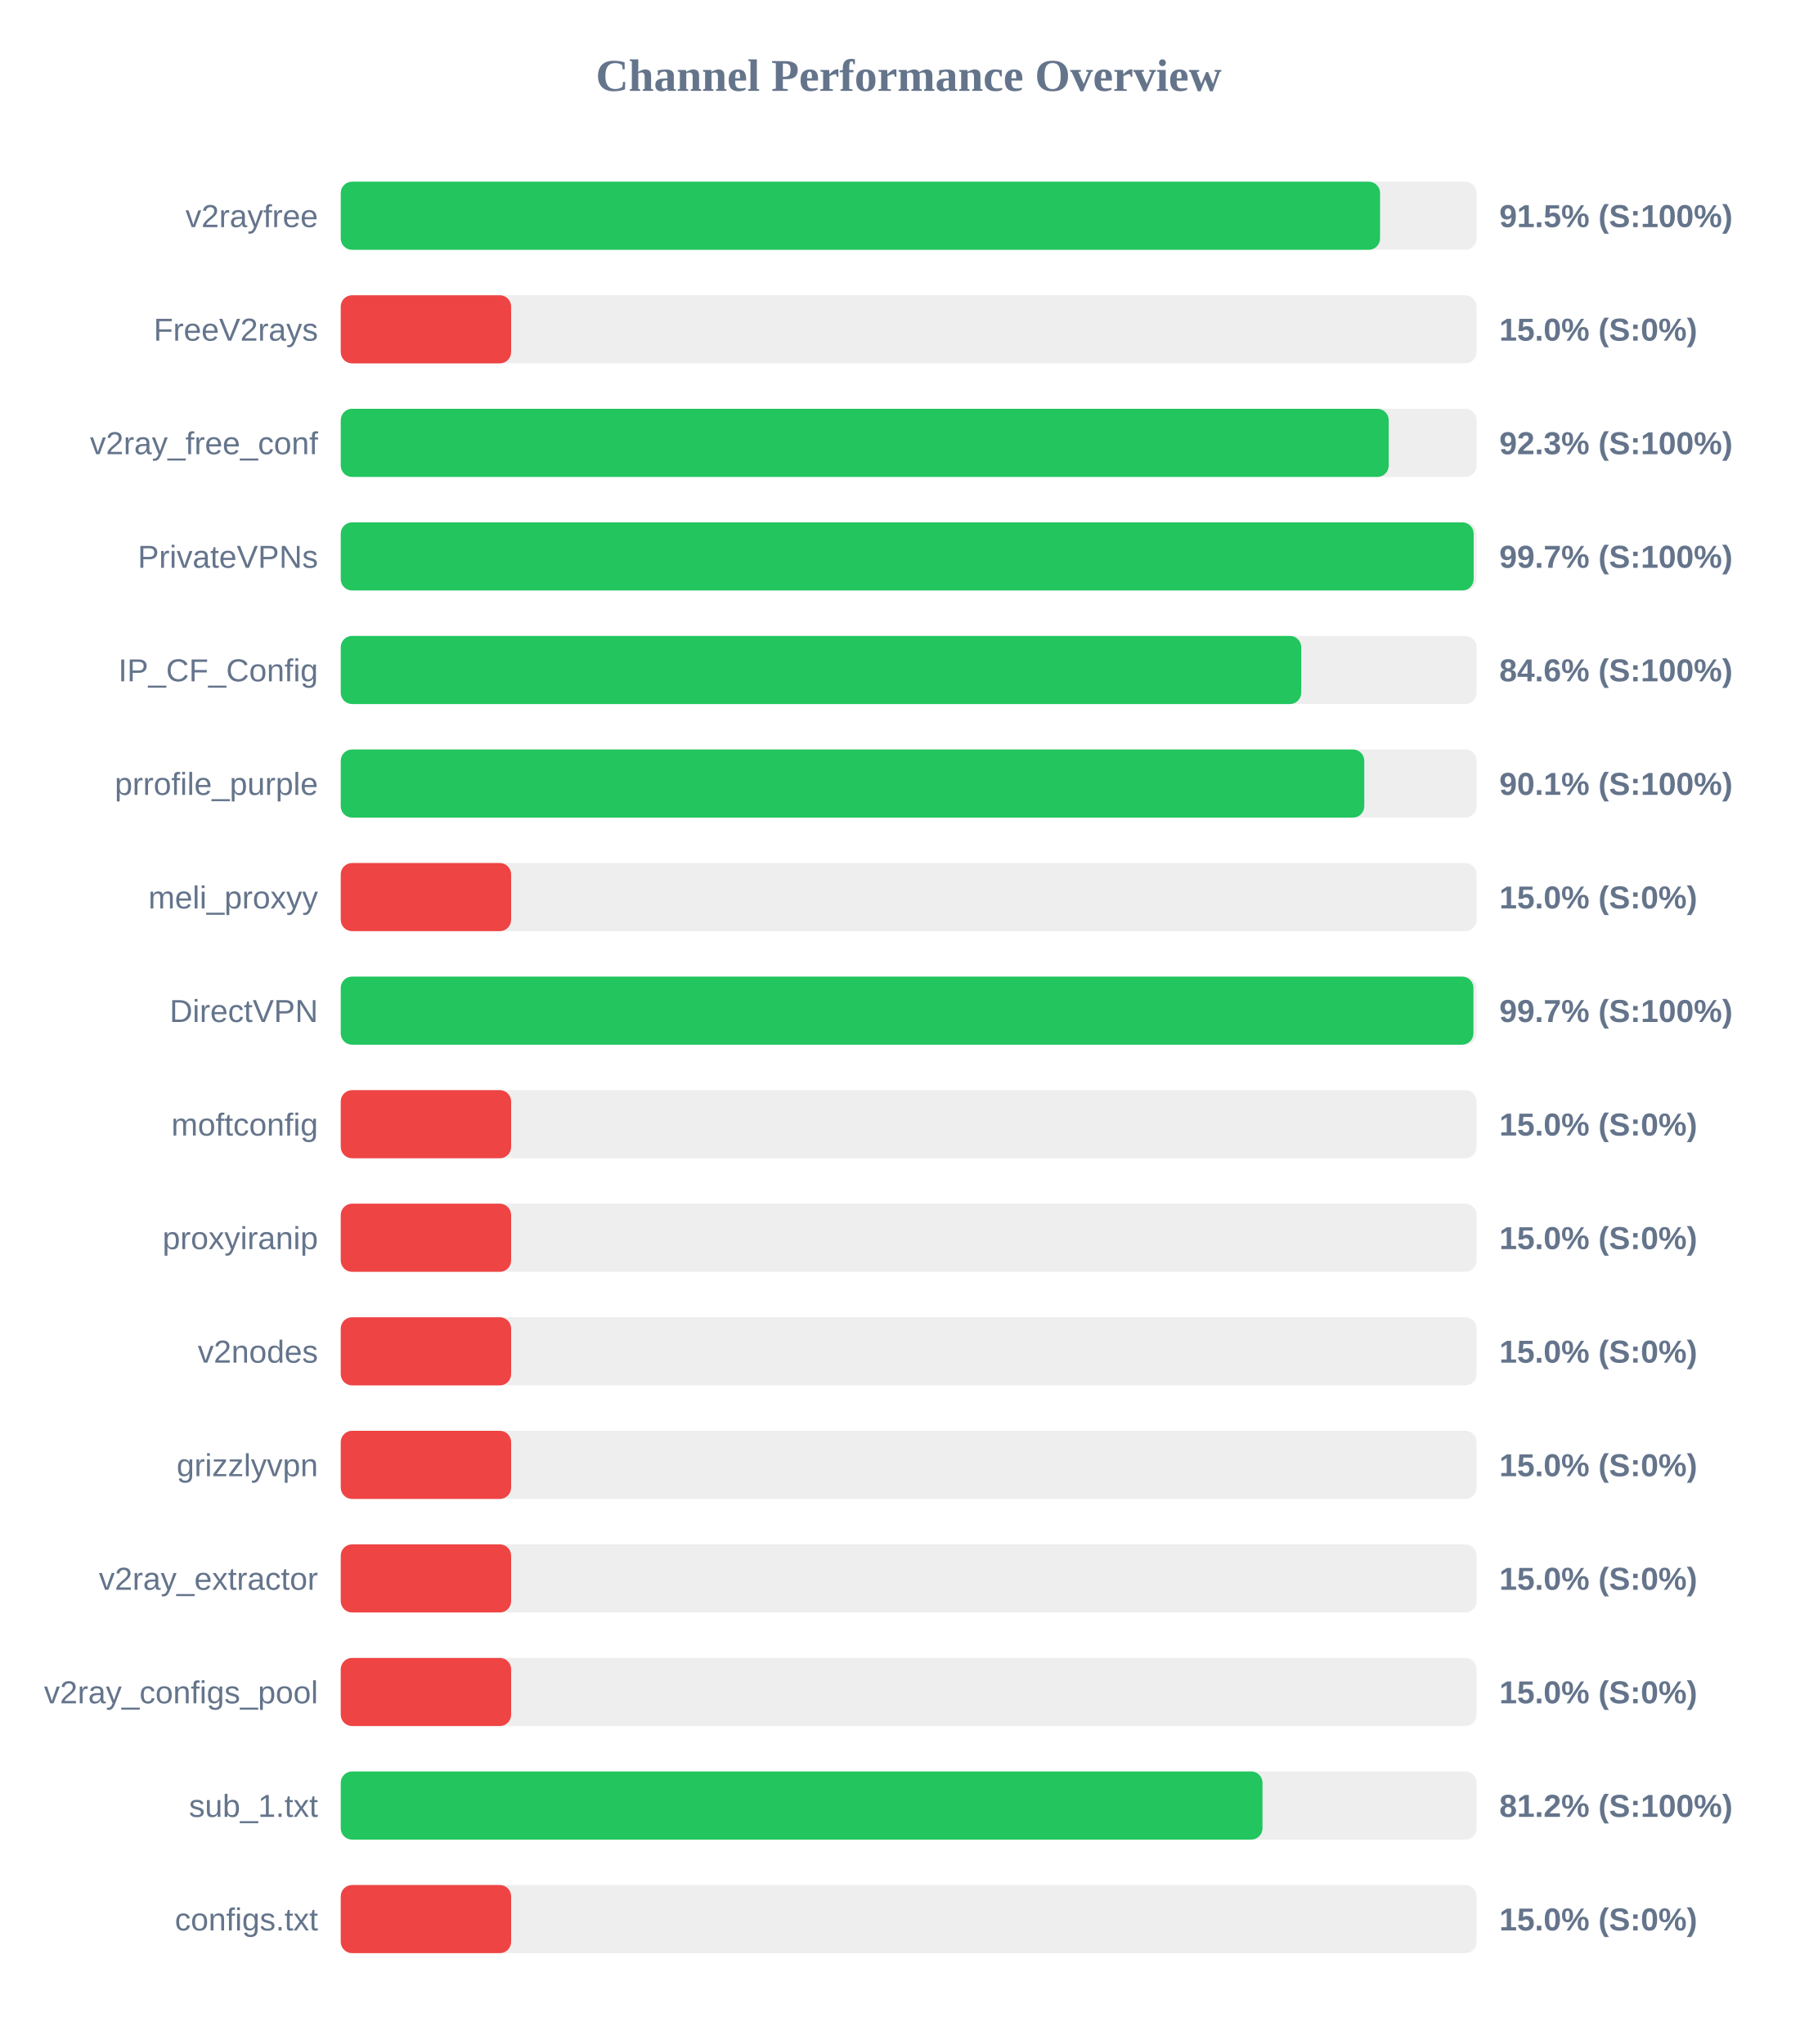
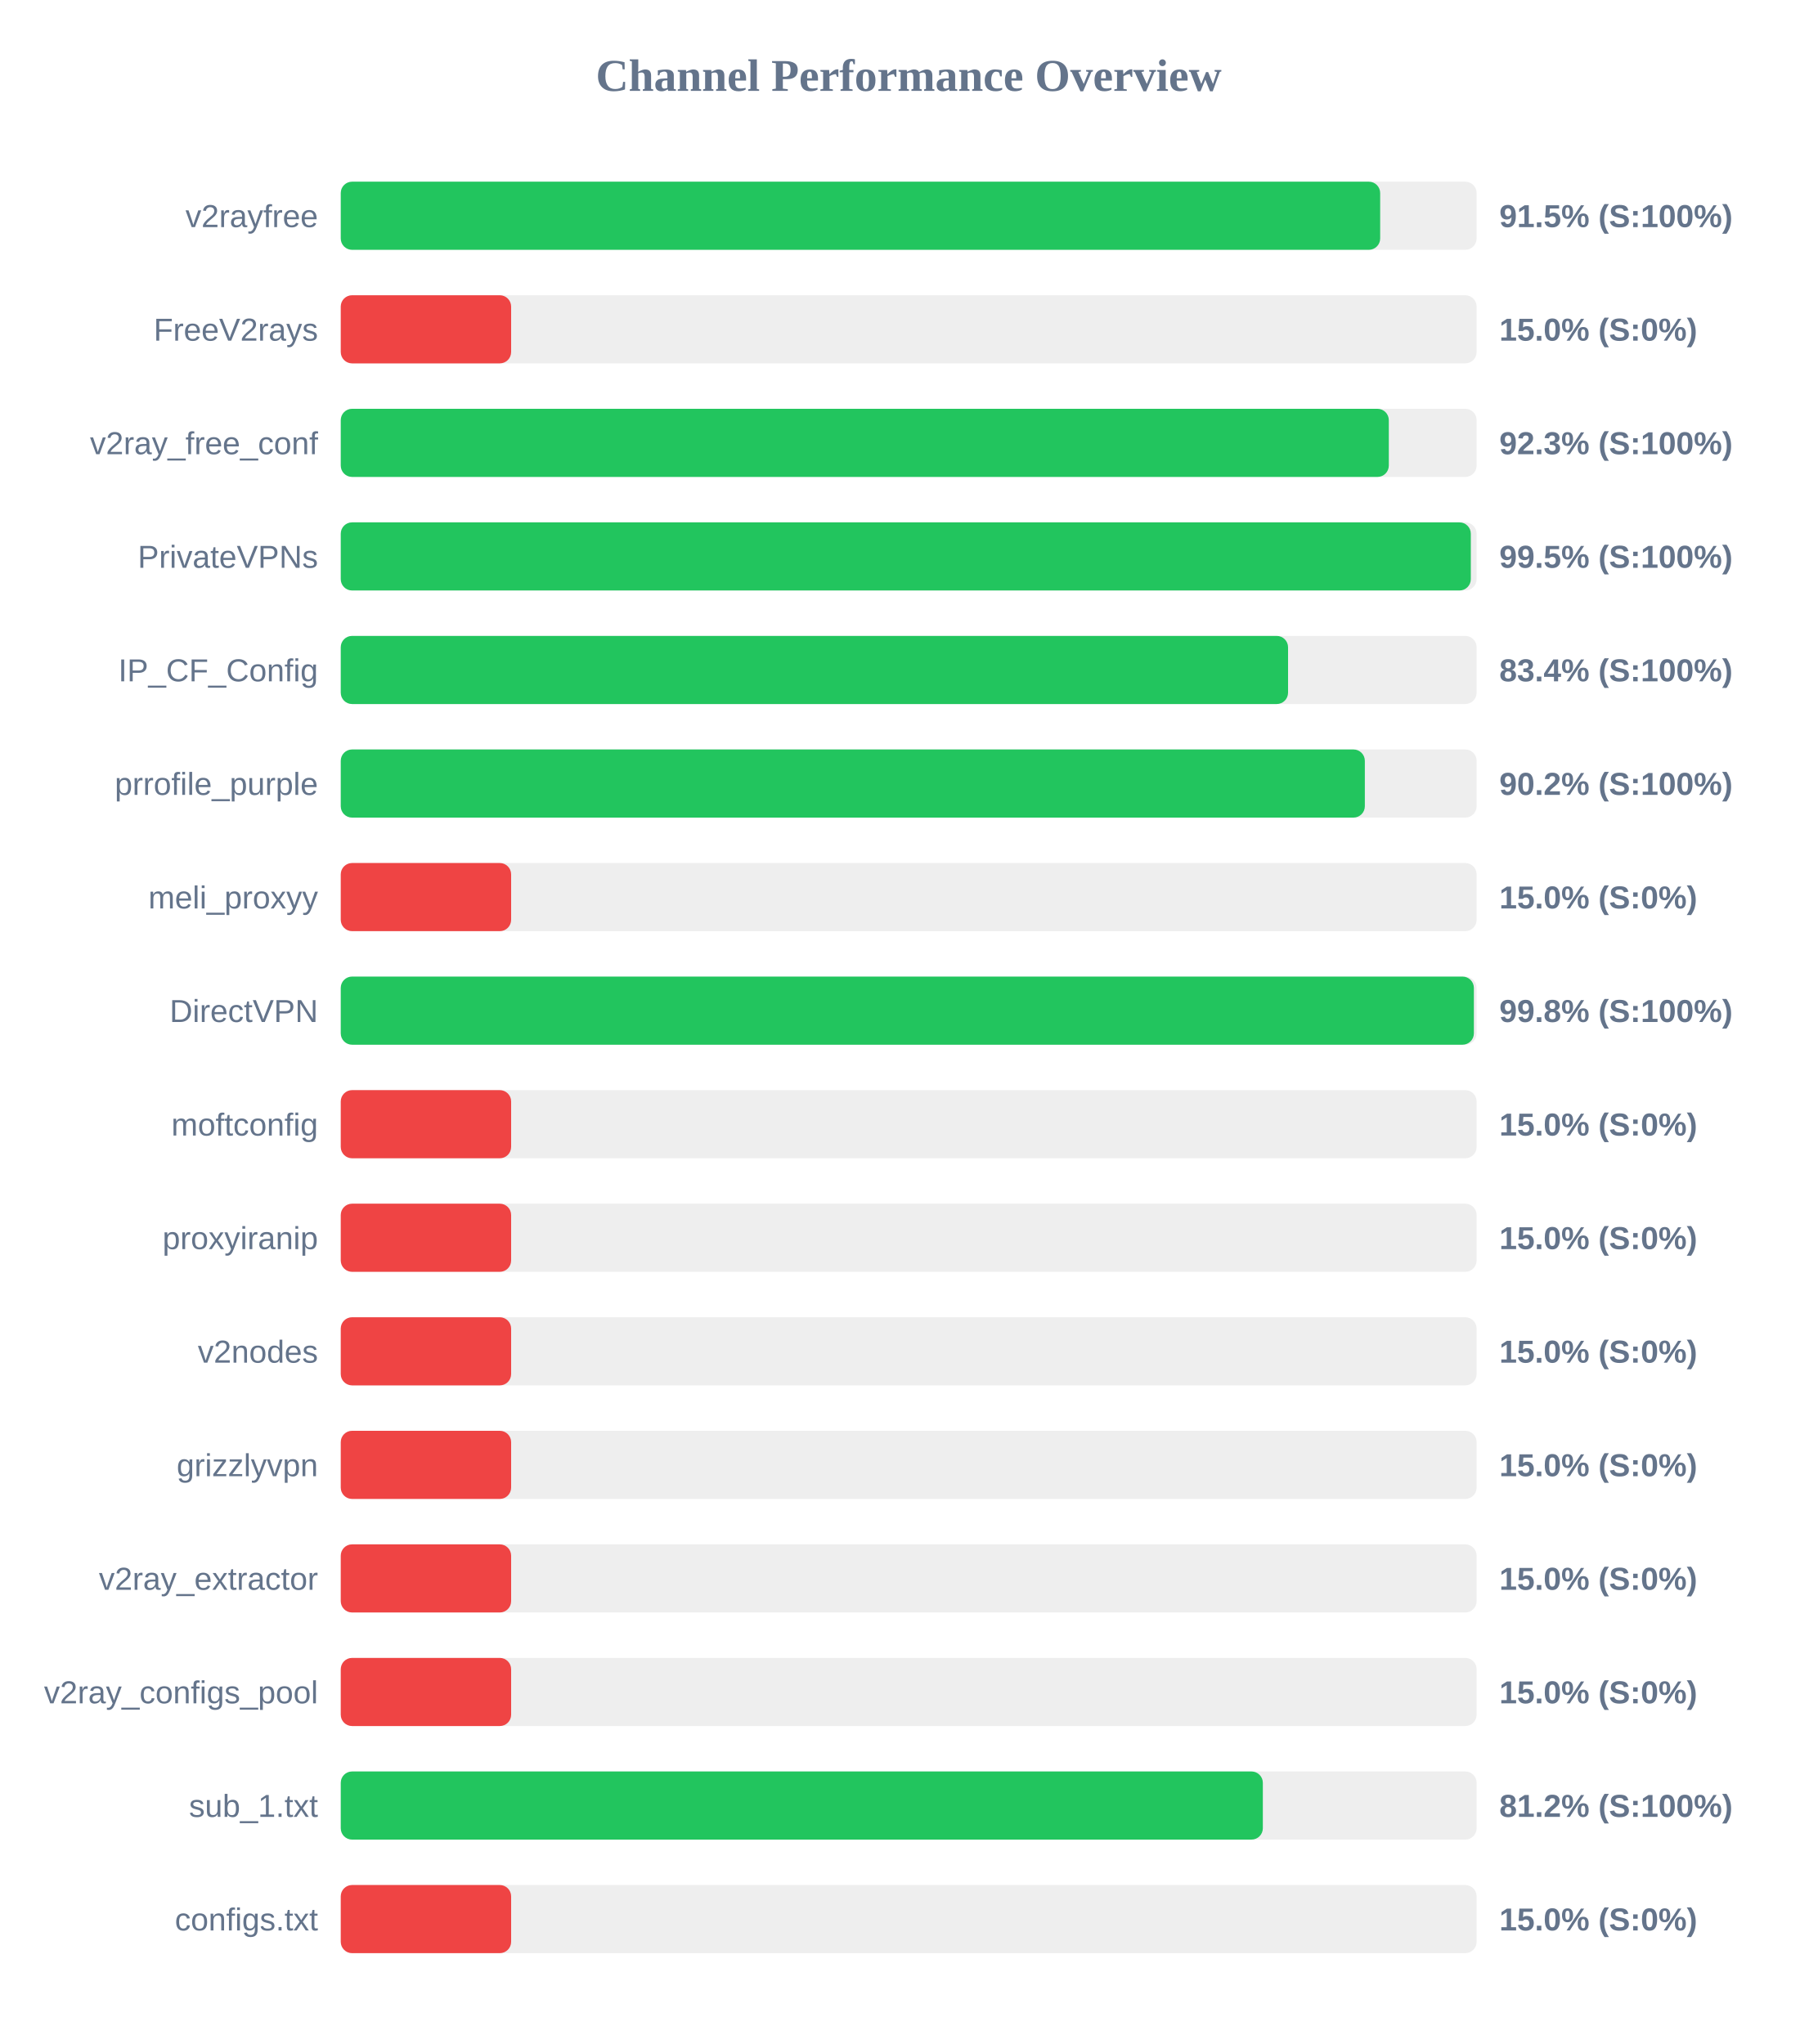
<svg xmlns="http://www.w3.org/2000/svg" width="800" height="900" version="1.1">
  <style>
        .row { font: 14px Arial; fill: #64748b; }
        .score { font: bold 14px Arial; fill: #64748b; }
    </style>
  <text x="400" y="40" text-anchor="middle" font-size="20px" font-weight="bold" fill="#64748b">Channel Performance Overview</text>
  <rect x="150" y="80" width="500" height="30" fill="#eee" rx="5" />
-   <rect x="150" y="80" width="457.5" height="30" fill="#22c55e" rx="5" />
+   <rect x="150" y="80" width="457.55" height="30" fill="#22c55e" rx="5" />
  <text x="140" y="100" text-anchor="end" class="row">v2rayfree</text>
  <text x="660" y="100" text-anchor="start" class="score">91.5% (S:100%)</text>
  <rect x="150" y="130" width="500" height="30" fill="#eee" rx="5" />
  <rect x="150" y="130" width="75.0" height="30" fill="#ef4444" rx="5" />
  <text x="140" y="150" text-anchor="end" class="row">FreeV2rays</text>
  <text x="660" y="150" text-anchor="start" class="score">15.0% (S:0%)</text>
  <rect x="150" y="180" width="500" height="30" fill="#eee" rx="5" />
-   <rect x="150" y="180" width="461.3" height="30" fill="#22c55e" rx="5" />
+   <rect x="150" y="180" width="461.35" height="30" fill="#22c55e" rx="5" />
  <text x="140" y="200" text-anchor="end" class="row">v2ray_free_conf</text>
  <text x="660" y="200" text-anchor="start" class="score">92.3% (S:100%)</text>
  <rect x="150" y="230" width="500" height="30" fill="#eee" rx="5" />
-   <rect x="150" y="230" width="498.7" height="30" fill="#22c55e" rx="5" />
+   <rect x="150" y="230" width="497.45" height="30" fill="#22c55e" rx="5" />
  <text x="140" y="250" text-anchor="end" class="row">PrivateVPNs</text>
-   <text x="660" y="250" text-anchor="start" class="score">99.7% (S:100%)</text>
+   <text x="660" y="250" text-anchor="start" class="score">99.5% (S:100%)</text>
  <rect x="150" y="280" width="500" height="30" fill="#eee" rx="5" />
-   <rect x="150" y="280" width="422.8" height="30" fill="#22c55e" rx="5" />
+   <rect x="150" y="280" width="417.0" height="30" fill="#22c55e" rx="5" />
  <text x="140" y="300" text-anchor="end" class="row">IP_CF_Config</text>
-   <text x="660" y="300" text-anchor="start" class="score">84.6% (S:100%)</text>
+   <text x="660" y="300" text-anchor="start" class="score">83.4% (S:100%)</text>
  <rect x="150" y="330" width="500" height="30" fill="#eee" rx="5" />
-   <rect x="150" y="330" width="450.55" height="30" fill="#22c55e" rx="5" />
+   <rect x="150" y="330" width="450.8" height="30" fill="#22c55e" rx="5" />
  <text x="140" y="350" text-anchor="end" class="row">prrofile_purple</text>
-   <text x="660" y="350" text-anchor="start" class="score">90.1% (S:100%)</text>
+   <text x="660" y="350" text-anchor="start" class="score">90.2% (S:100%)</text>
  <rect x="150" y="380" width="500" height="30" fill="#eee" rx="5" />
  <rect x="150" y="380" width="75.0" height="30" fill="#ef4444" rx="5" />
  <text x="140" y="400" text-anchor="end" class="row">meli_proxyy</text>
  <text x="660" y="400" text-anchor="start" class="score">15.0% (S:0%)</text>
  <rect x="150" y="430" width="500" height="30" fill="#eee" rx="5" />
-   <rect x="150" y="430" width="498.6" height="30" fill="#22c55e" rx="5" />
+   <rect x="150" y="430" width="498.8" height="30" fill="#22c55e" rx="5" />
  <text x="140" y="450" text-anchor="end" class="row">DirectVPN</text>
-   <text x="660" y="450" text-anchor="start" class="score">99.7% (S:100%)</text>
+   <text x="660" y="450" text-anchor="start" class="score">99.8% (S:100%)</text>
  <rect x="150" y="480" width="500" height="30" fill="#eee" rx="5" />
  <rect x="150" y="480" width="75.0" height="30" fill="#ef4444" rx="5" />
  <text x="140" y="500" text-anchor="end" class="row">moftconfig</text>
  <text x="660" y="500" text-anchor="start" class="score">15.0% (S:0%)</text>
  <rect x="150" y="530" width="500" height="30" fill="#eee" rx="5" />
  <rect x="150" y="530" width="75.0" height="30" fill="#ef4444" rx="5" />
  <text x="140" y="550" text-anchor="end" class="row">proxyiranip</text>
  <text x="660" y="550" text-anchor="start" class="score">15.0% (S:0%)</text>
  <rect x="150" y="580" width="500" height="30" fill="#eee" rx="5" />
  <rect x="150" y="580" width="75.0" height="30" fill="#ef4444" rx="5" />
  <text x="140" y="600" text-anchor="end" class="row">v2nodes</text>
  <text x="660" y="600" text-anchor="start" class="score">15.0% (S:0%)</text>
  <rect x="150" y="630" width="500" height="30" fill="#eee" rx="5" />
  <rect x="150" y="630" width="75.0" height="30" fill="#ef4444" rx="5" />
  <text x="140" y="650" text-anchor="end" class="row">grizzlyvpn</text>
  <text x="660" y="650" text-anchor="start" class="score">15.0% (S:0%)</text>
  <rect x="150" y="680" width="500" height="30" fill="#eee" rx="5" />
  <rect x="150" y="680" width="75.0" height="30" fill="#ef4444" rx="5" />
  <text x="140" y="700" text-anchor="end" class="row">v2ray_extractor</text>
  <text x="660" y="700" text-anchor="start" class="score">15.0% (S:0%)</text>
  <rect x="150" y="730" width="500" height="30" fill="#eee" rx="5" />
  <rect x="150" y="730" width="75.0" height="30" fill="#ef4444" rx="5" />
  <text x="140" y="750" text-anchor="end" class="row">v2ray_configs_pool</text>
  <text x="660" y="750" text-anchor="start" class="score">15.0% (S:0%)</text>
  <rect x="150" y="780" width="500" height="30" fill="#eee" rx="5" />
-   <rect x="150" y="780" width="405.75" height="30" fill="#22c55e" rx="5" />
+   <rect x="150" y="780" width="405.9" height="30" fill="#22c55e" rx="5" />
  <text x="140" y="800" text-anchor="end" class="row">sub_1.txt</text>
  <text x="660" y="800" text-anchor="start" class="score">81.2% (S:100%)</text>
  <rect x="150" y="830" width="500" height="30" fill="#eee" rx="5" />
  <rect x="150" y="830" width="75.0" height="30" fill="#ef4444" rx="5" />
  <text x="140" y="850" text-anchor="end" class="row">configs.txt</text>
  <text x="660" y="850" text-anchor="start" class="score">15.0% (S:0%)</text>
</svg>
